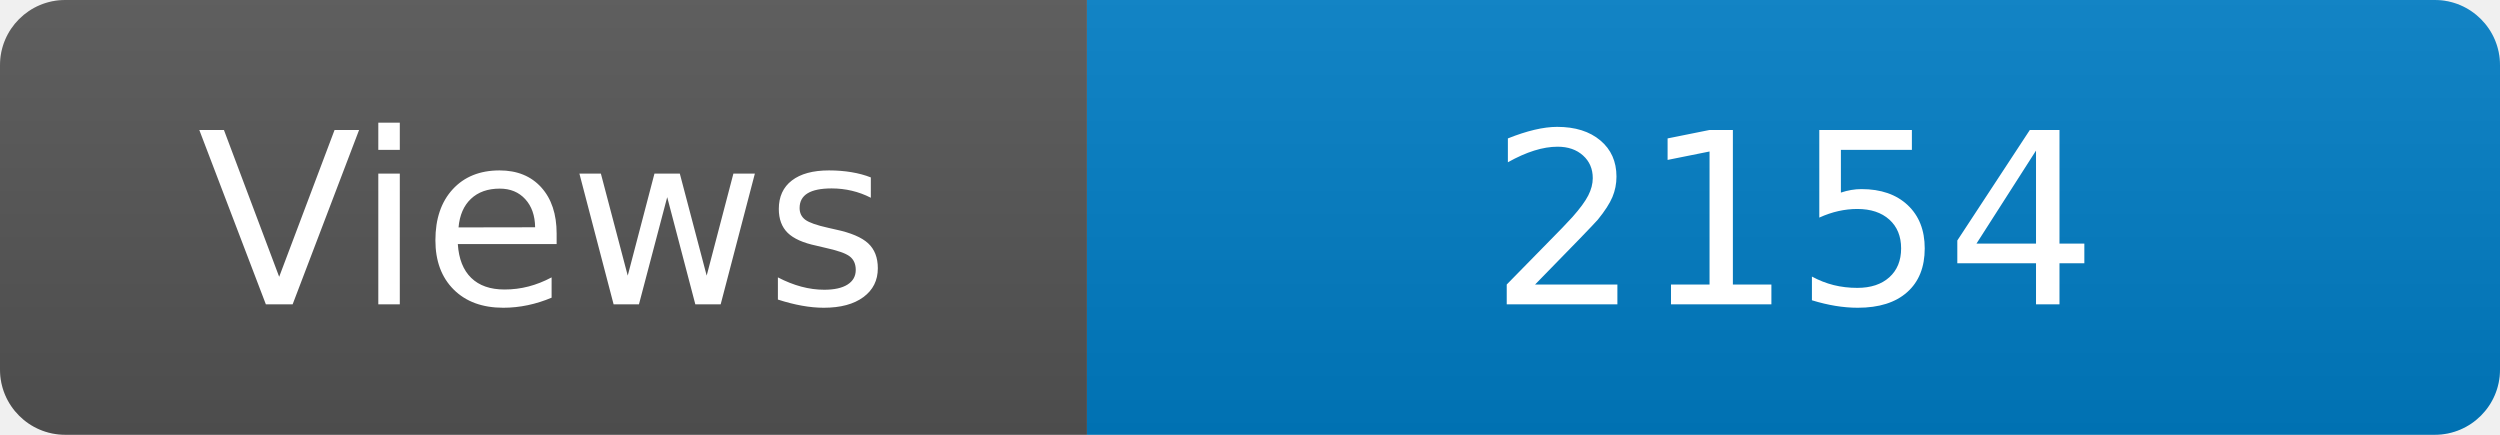
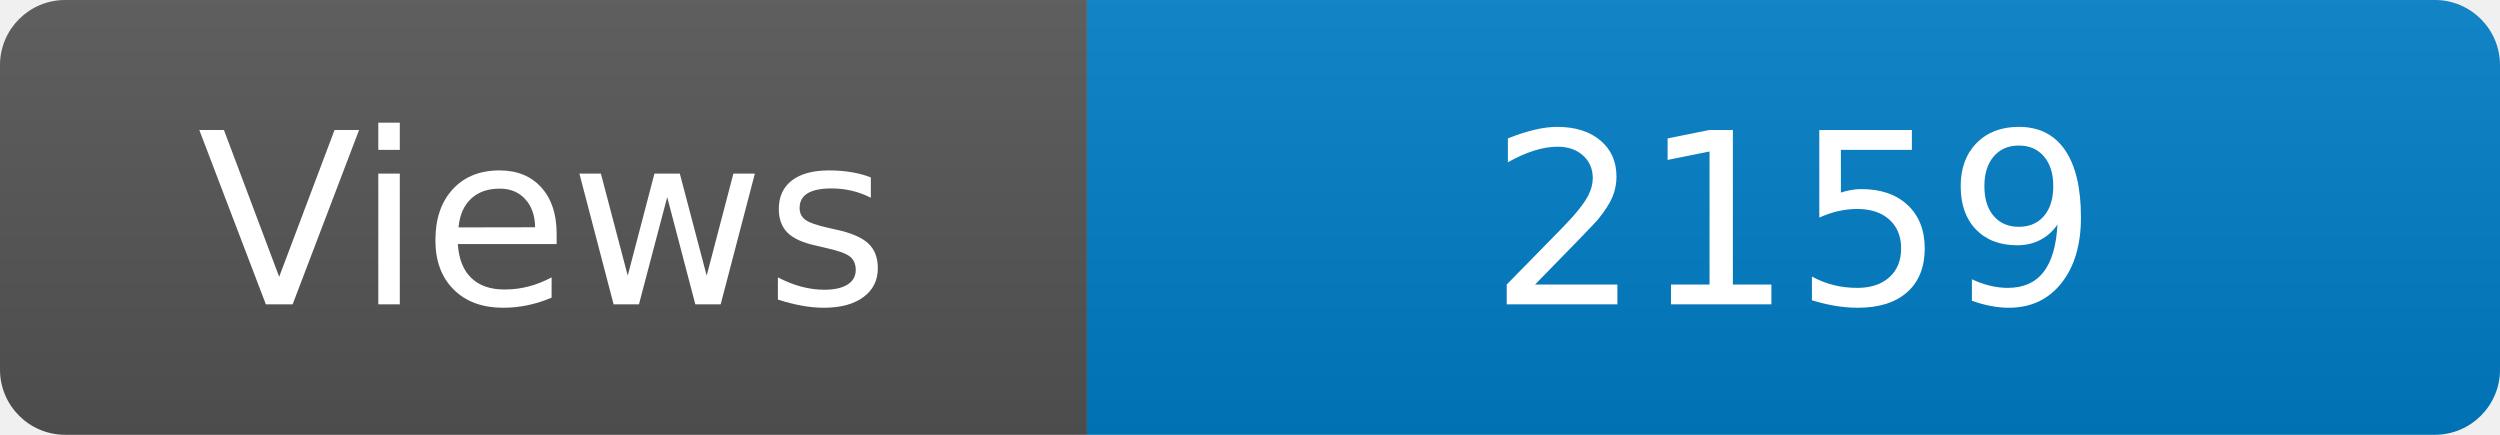
<svg xmlns="http://www.w3.org/2000/svg" width="115" height="20" role="img" aria-label="Maintained?: yes">
  <linearGradient id="s" x2="0" y2="100%">
    <stop offset="0" stop-color="#bbb" stop-opacity=".1" />
    <stop offset="1" stop-opacity=".1" />
  </linearGradient>
  <clipPath id="r">
    <rect width="115" height="20" rx="3" fill="#fff" />
  </clipPath>
  <g clip-path="url(#r)">
    <rect width="50" height="20" fill="#555" />
    <rect x="50" width="160" height="20" fill="#007ec6" />
    <rect width="115" height="20" fill="url(#s)" />
  </g>
  <g fill="#fff" text-anchor="middle" font-family="Verdana,Geneva,DejaVu Sans,sans-serif" font-size="110">
    <text x="250" y="140" transform="scale(.1)" fill="#fff">Views</text>
-     <text x="825" y="140" transform="scale(.1)" fill="#fff">2154</text>
+     <text x="825" y="140" transform="scale(.1)" fill="#fff">2159</text>
  </g>
</svg>
